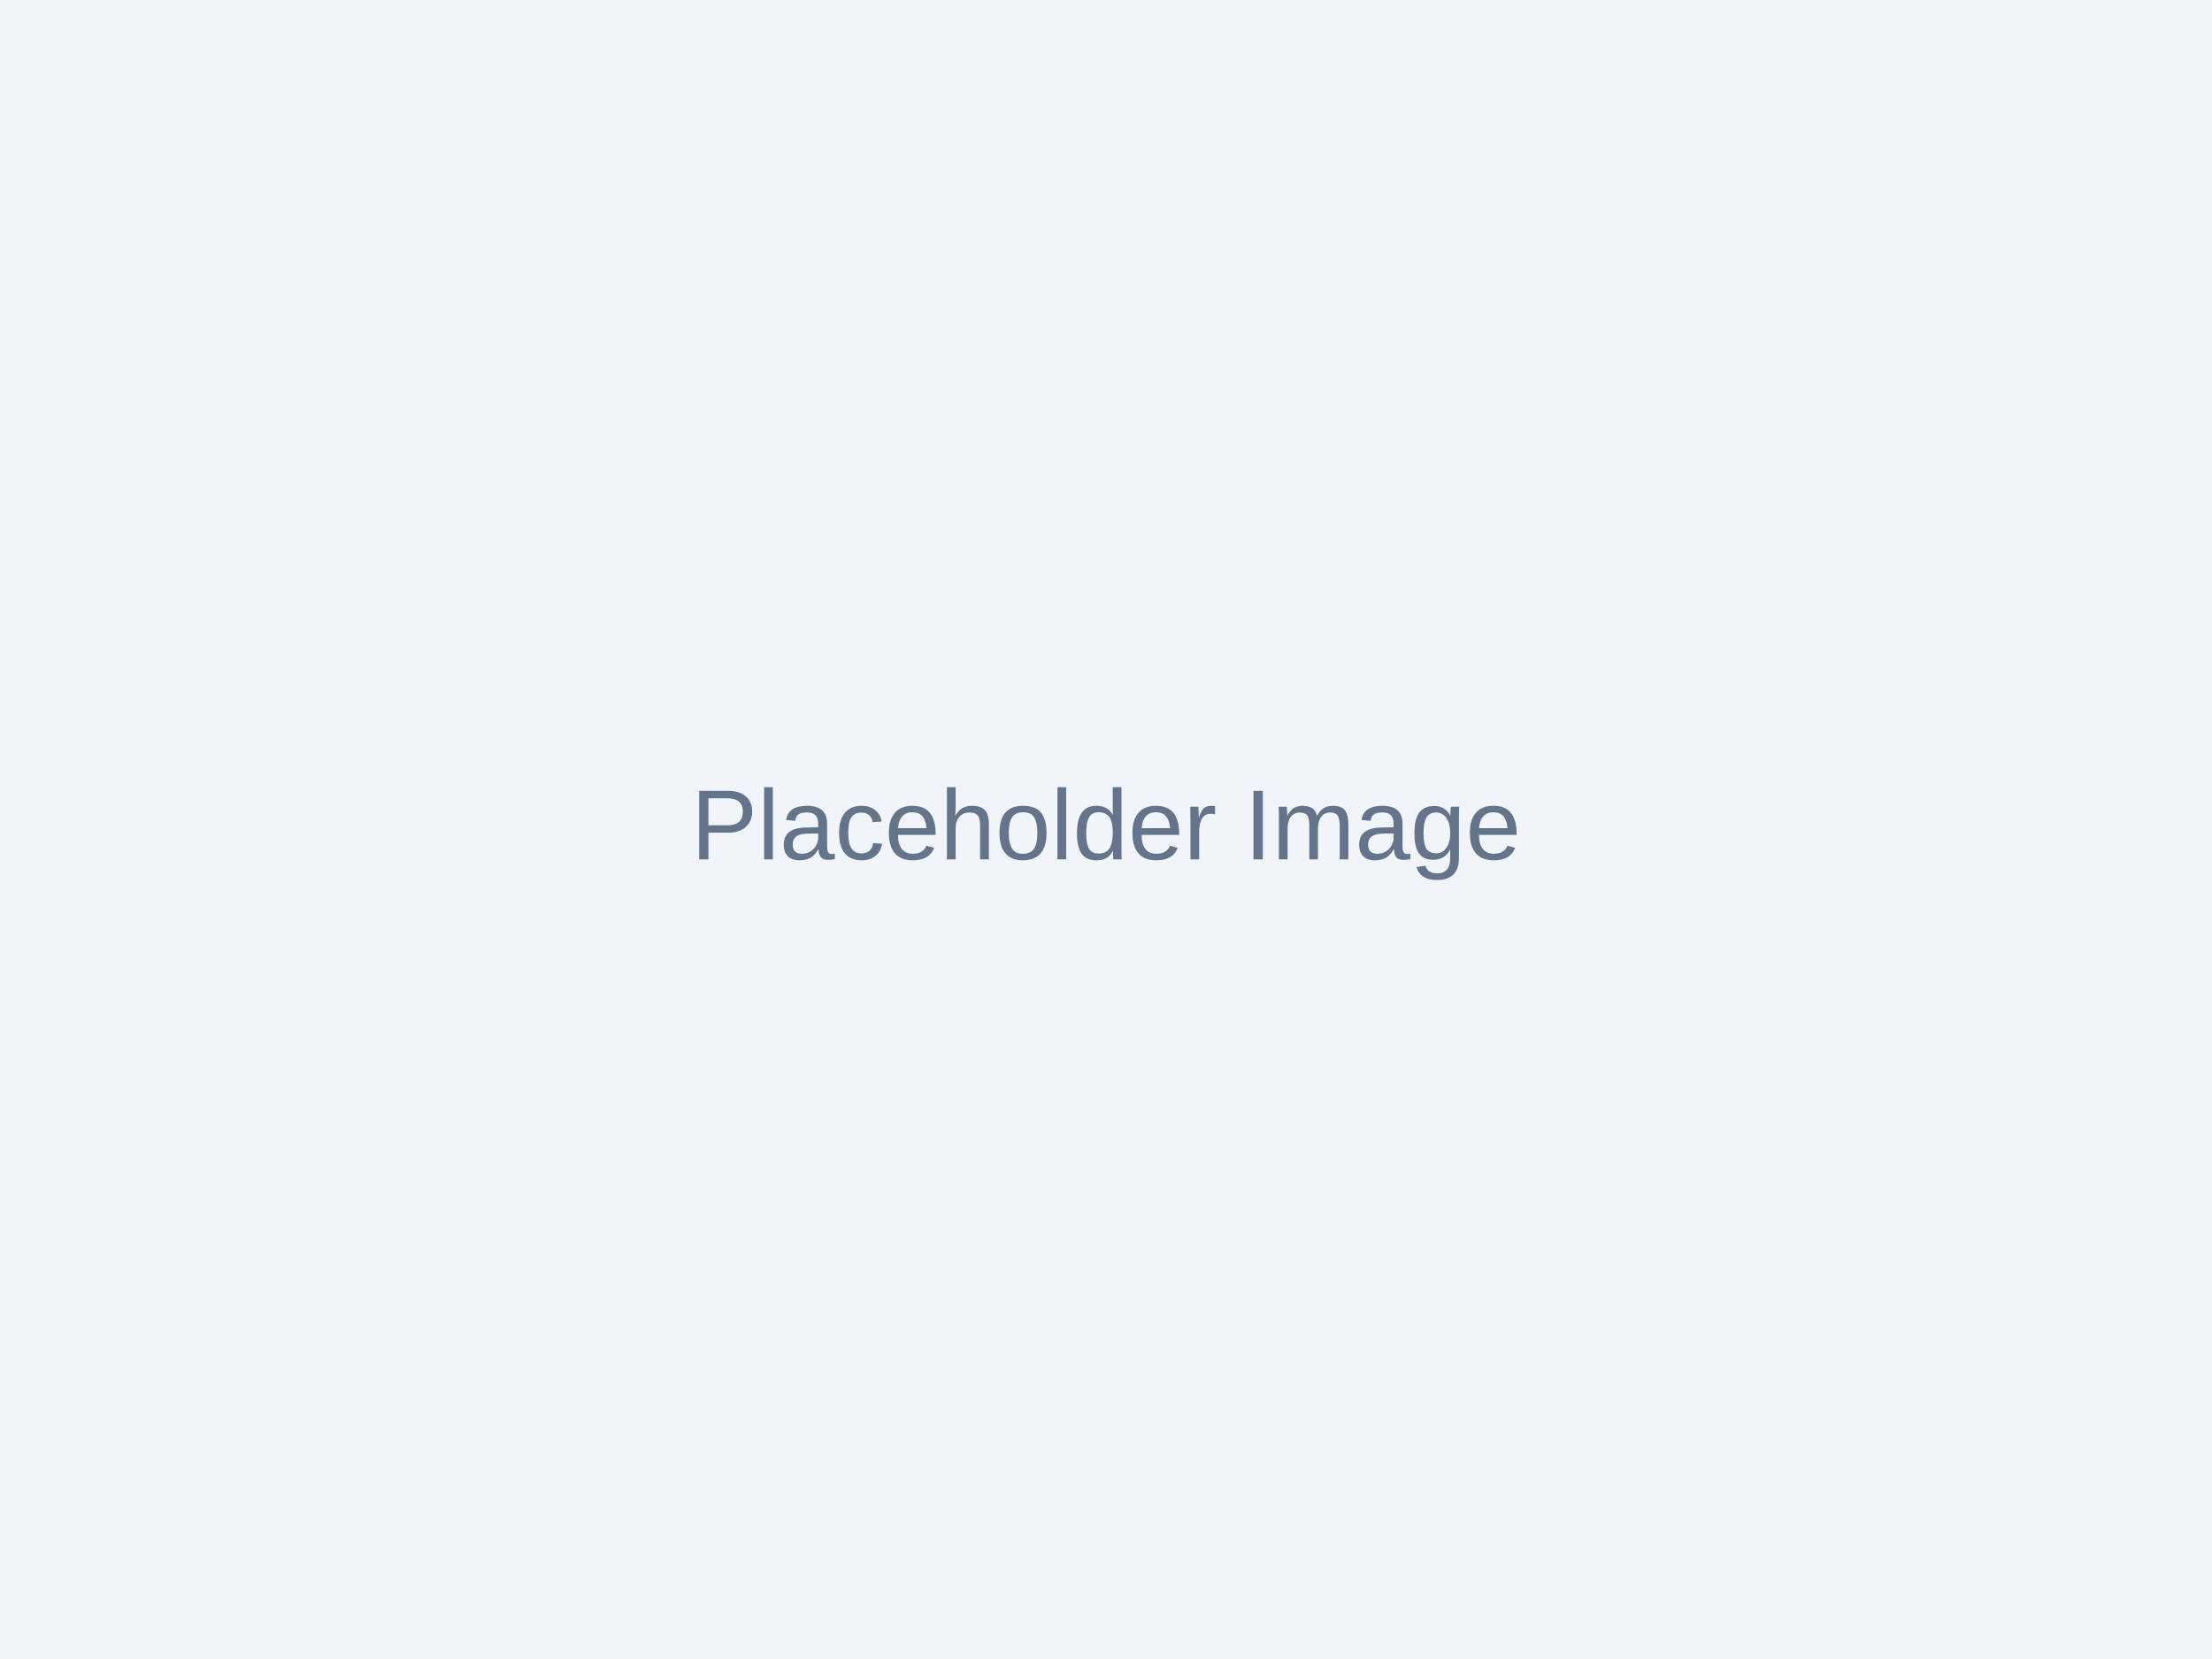
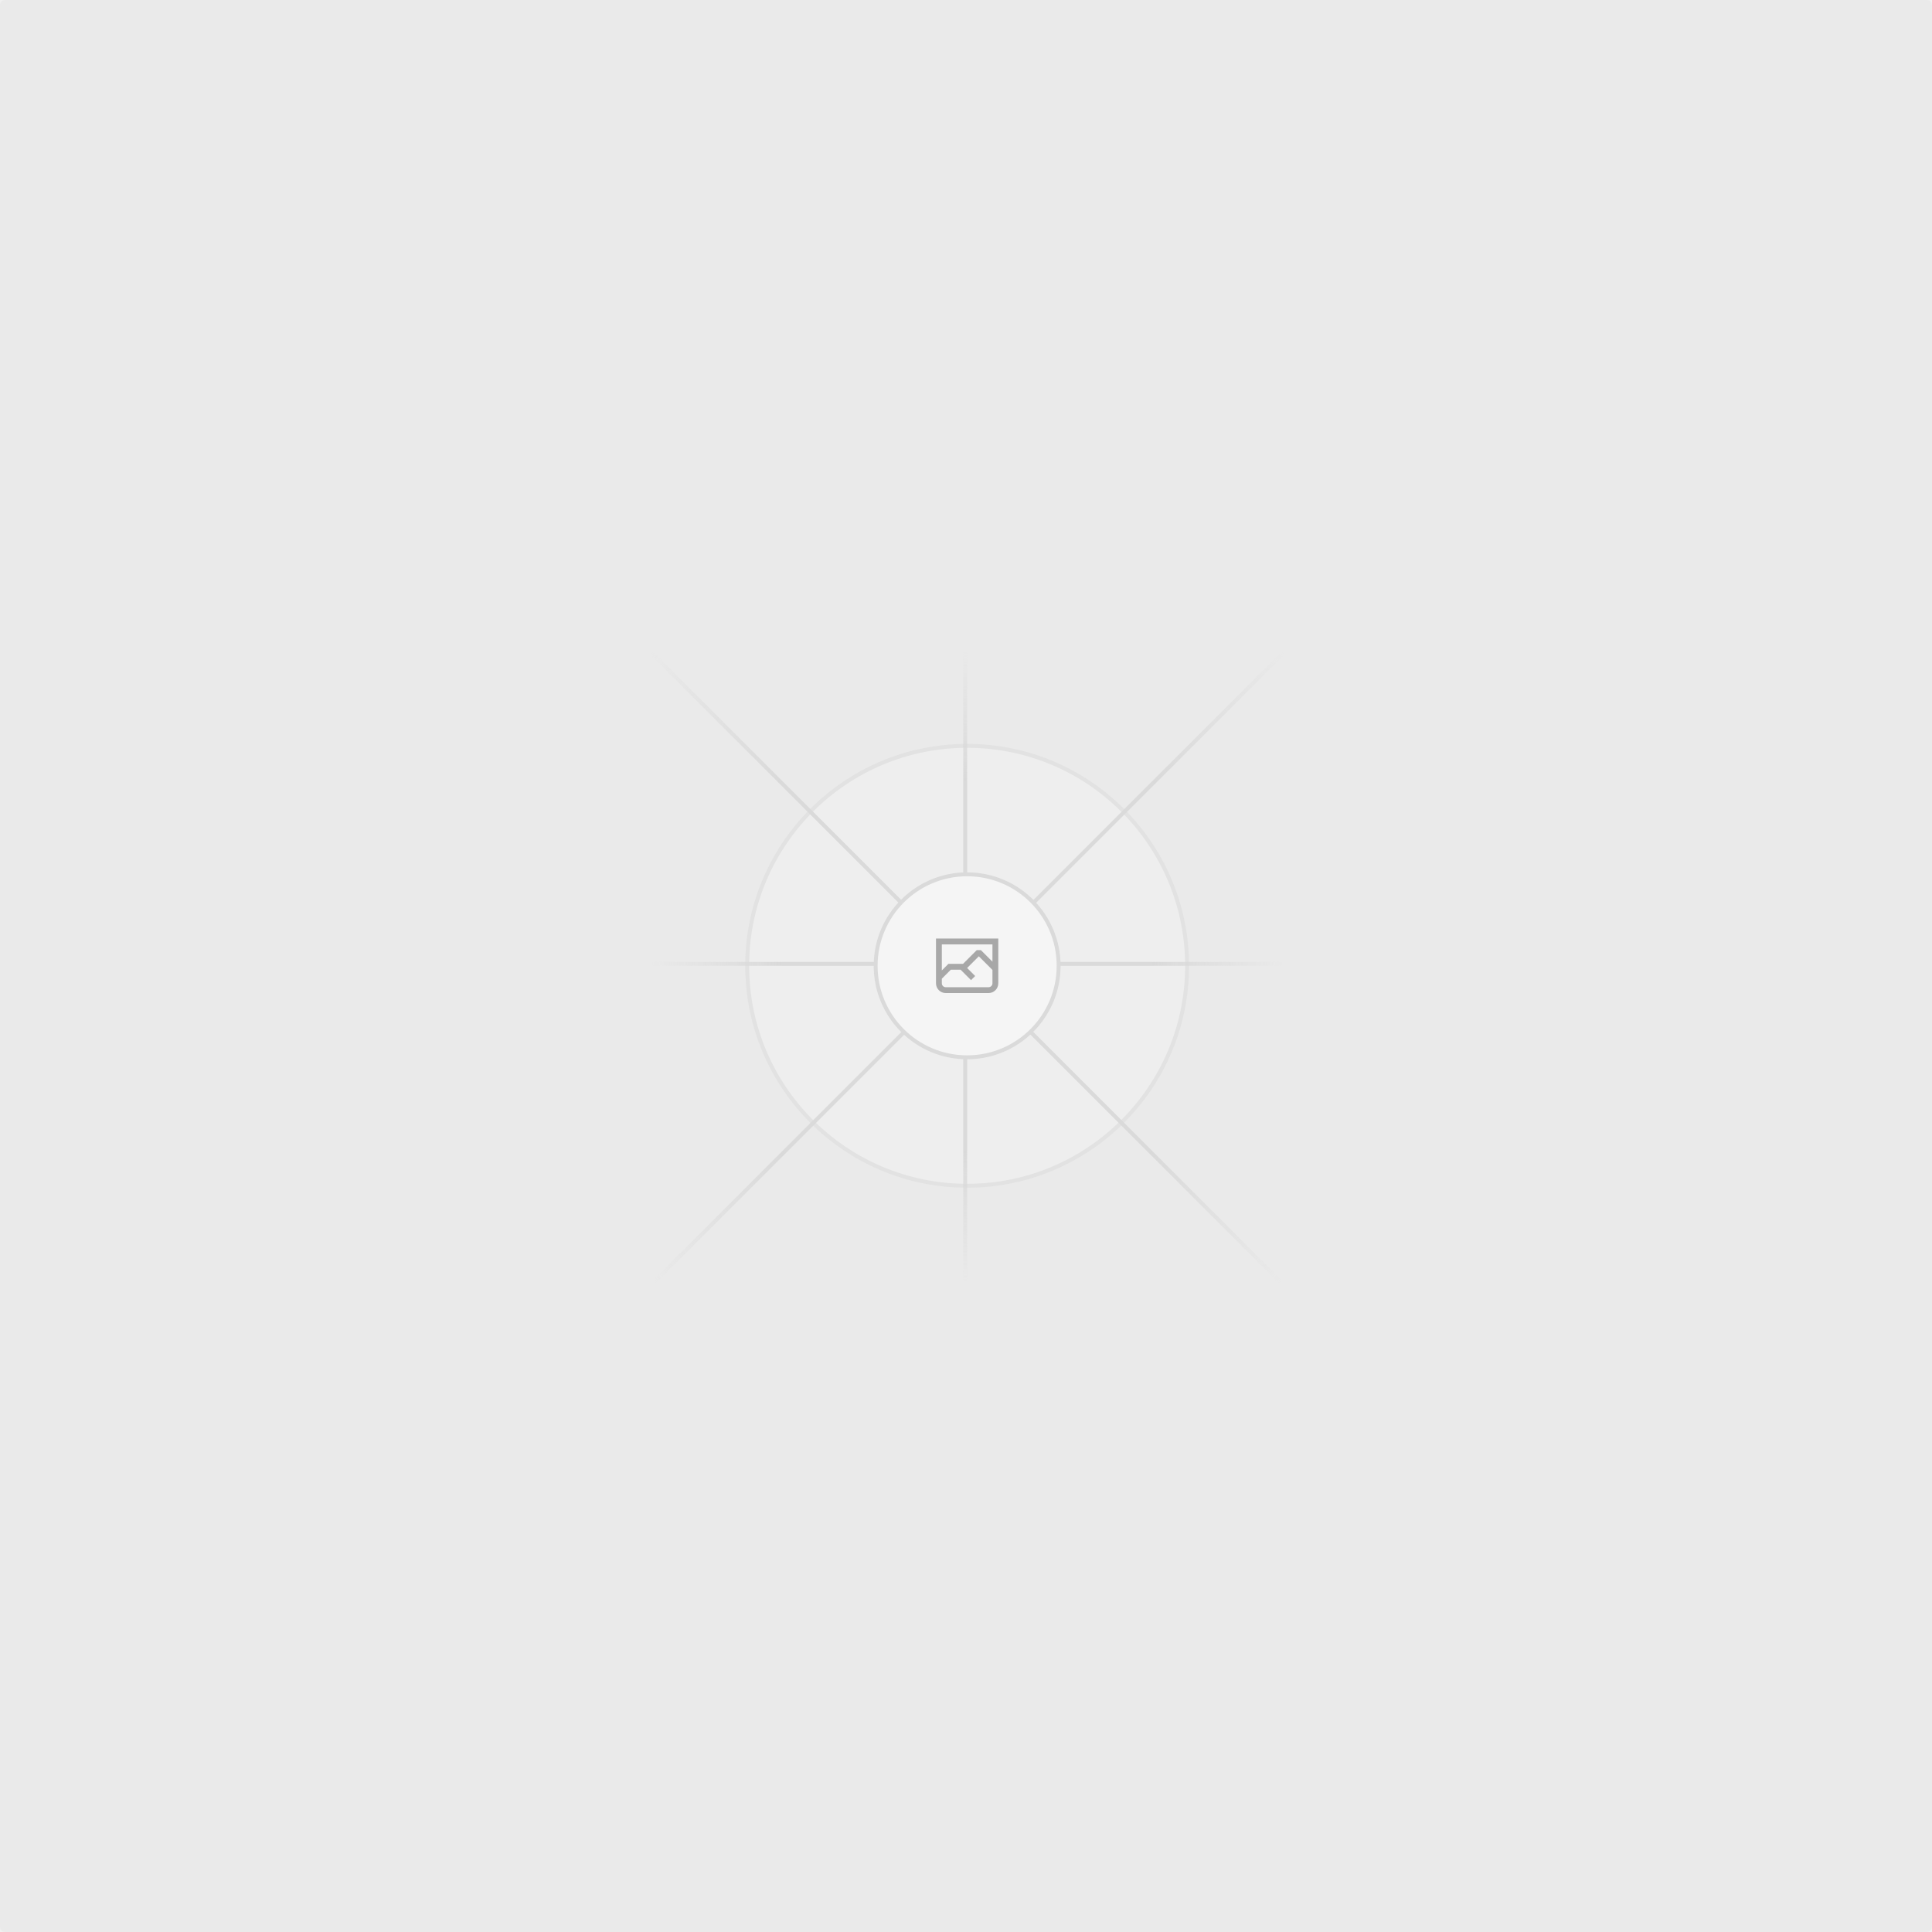
- <svg xmlns="http://www.w3.org/2000/svg" width="400" height="300">
-   <rect width="100%" height="100%" fill="#f1f5f9" />
-   <text x="50%" y="50%" font-family="Arial, sans-serif" font-size="18" fill="#64748b" text-anchor="middle" dy=".3em">Placeholder Image</text>
+ <svg xmlns="http://www.w3.org/2000/svg" width="1200" height="1200" fill="none">
+   <rect width="1200" height="1200" fill="#EAEAEA" rx="3" />
+   <g opacity=".5">
+     <g opacity=".5">
+       <path fill="#FAFAFA" d="M600.709 736.5c-75.454 0-136.621-61.167-136.621-136.62 0-75.454 61.167-136.621 136.621-136.621 75.453 0 136.62 61.167 136.62 136.621 0 75.453-61.167 136.62-136.62 136.62Z" />
+       <path stroke="#C9C9C9" stroke-width="2.418" d="M600.709 736.5c-75.454 0-136.621-61.167-136.621-136.62 0-75.454 61.167-136.621 136.621-136.621 75.453 0 136.62 61.167 136.62 136.621 0 75.453-61.167 136.62-136.62 136.62Z" />
+     </g>
+     <path stroke="url(#a)" stroke-width="2.418" d="M0-1.209h553.581" transform="scale(1 -1) rotate(45 1163.11 91.165)" />
+     <path stroke="url(#b)" stroke-width="2.418" d="M404.846 598.671h391.726" />
+     <path stroke="url(#c)" stroke-width="2.418" d="M599.5 795.742V404.017" />
+     <path stroke="url(#d)" stroke-width="2.418" d="m795.717 796.597-391.441-391.44" />
+     <path fill="#fff" d="M600.709 656.704c-31.384 0-56.825-25.441-56.825-56.824 0-31.384 25.441-56.825 56.825-56.825 31.383 0 56.824 25.441 56.824 56.825 0 31.383-25.441 56.824-56.824 56.824Z" />
+     <g clip-path="url(#e)">
+       <path fill="#666" fill-rule="evenodd" d="M616.426 586.58h-31.434v16.176l3.553-3.554.531-.531h9.068l.074-.074 8.463-8.463h2.565l7.18 7.181V586.58Zm-15.715 14.654 3.698 3.699 1.283 1.282-2.565 2.565-1.282-1.283-5.2-5.199h-6.066l-5.514 5.514-.073.073v2.876a2.418 2.418 0 0 0 2.418 2.418h26.598a2.418 2.418 0 0 0 2.418-2.418v-8.317l-8.463-8.463-7.181 7.181-.071.072Zm-19.347 5.442v4.085a6.045 6.045 0 0 0 6.046 6.045h26.598a6.044 6.044 0 0 0 6.045-6.045v-7.108l1.356-1.355-1.282-1.283-.074-.073v-17.989h-38.689v23.43l-.146.146.146.147Z" clip-rule="evenodd" />
+     </g>
+     <path stroke="#C9C9C9" stroke-width="2.418" d="M600.709 656.704c-31.384 0-56.825-25.441-56.825-56.824 0-31.384 25.441-56.825 56.825-56.825 31.383 0 56.824 25.441 56.824 56.825 0 31.383-25.441 56.824-56.824 56.824Z" />
+   </g>
+   <defs>
+     <linearGradient id="a" x1="554.061" x2="-.48" y1=".083" y2=".087" gradientUnits="userSpaceOnUse">
+       <stop stop-color="#C9C9C9" stop-opacity="0" />
+       <stop offset=".208" stop-color="#C9C9C9" />
+       <stop offset=".792" stop-color="#C9C9C9" />
+       <stop offset="1" stop-color="#C9C9C9" stop-opacity="0" />
+     </linearGradient>
+     <linearGradient id="b" x1="796.912" x2="404.507" y1="599.963" y2="599.965" gradientUnits="userSpaceOnUse">
+       <stop stop-color="#C9C9C9" stop-opacity="0" />
+       <stop offset=".208" stop-color="#C9C9C9" />
+       <stop offset=".792" stop-color="#C9C9C9" />
+       <stop offset="1" stop-color="#C9C9C9" stop-opacity="0" />
+     </linearGradient>
+     <linearGradient id="c" x1="600.792" x2="600.794" y1="403.677" y2="796.082" gradientUnits="userSpaceOnUse">
+       <stop stop-color="#C9C9C9" stop-opacity="0" />
+       <stop offset=".208" stop-color="#C9C9C9" />
+       <stop offset=".792" stop-color="#C9C9C9" />
+       <stop offset="1" stop-color="#C9C9C9" stop-opacity="0" />
+     </linearGradient>
+     <linearGradient id="d" x1="404.85" x2="796.972" y1="403.903" y2="796.02" gradientUnits="userSpaceOnUse">
+       <stop stop-color="#C9C9C9" stop-opacity="0" />
+       <stop offset=".208" stop-color="#C9C9C9" />
+       <stop offset=".792" stop-color="#C9C9C9" />
+       <stop offset="1" stop-color="#C9C9C9" stop-opacity="0" />
+     </linearGradient>
+     <clipPath id="e">
+       <path fill="#fff" d="M581.364 580.535h38.689v38.689h-38.689z" />
+     </clipPath>
+   </defs>
</svg>
